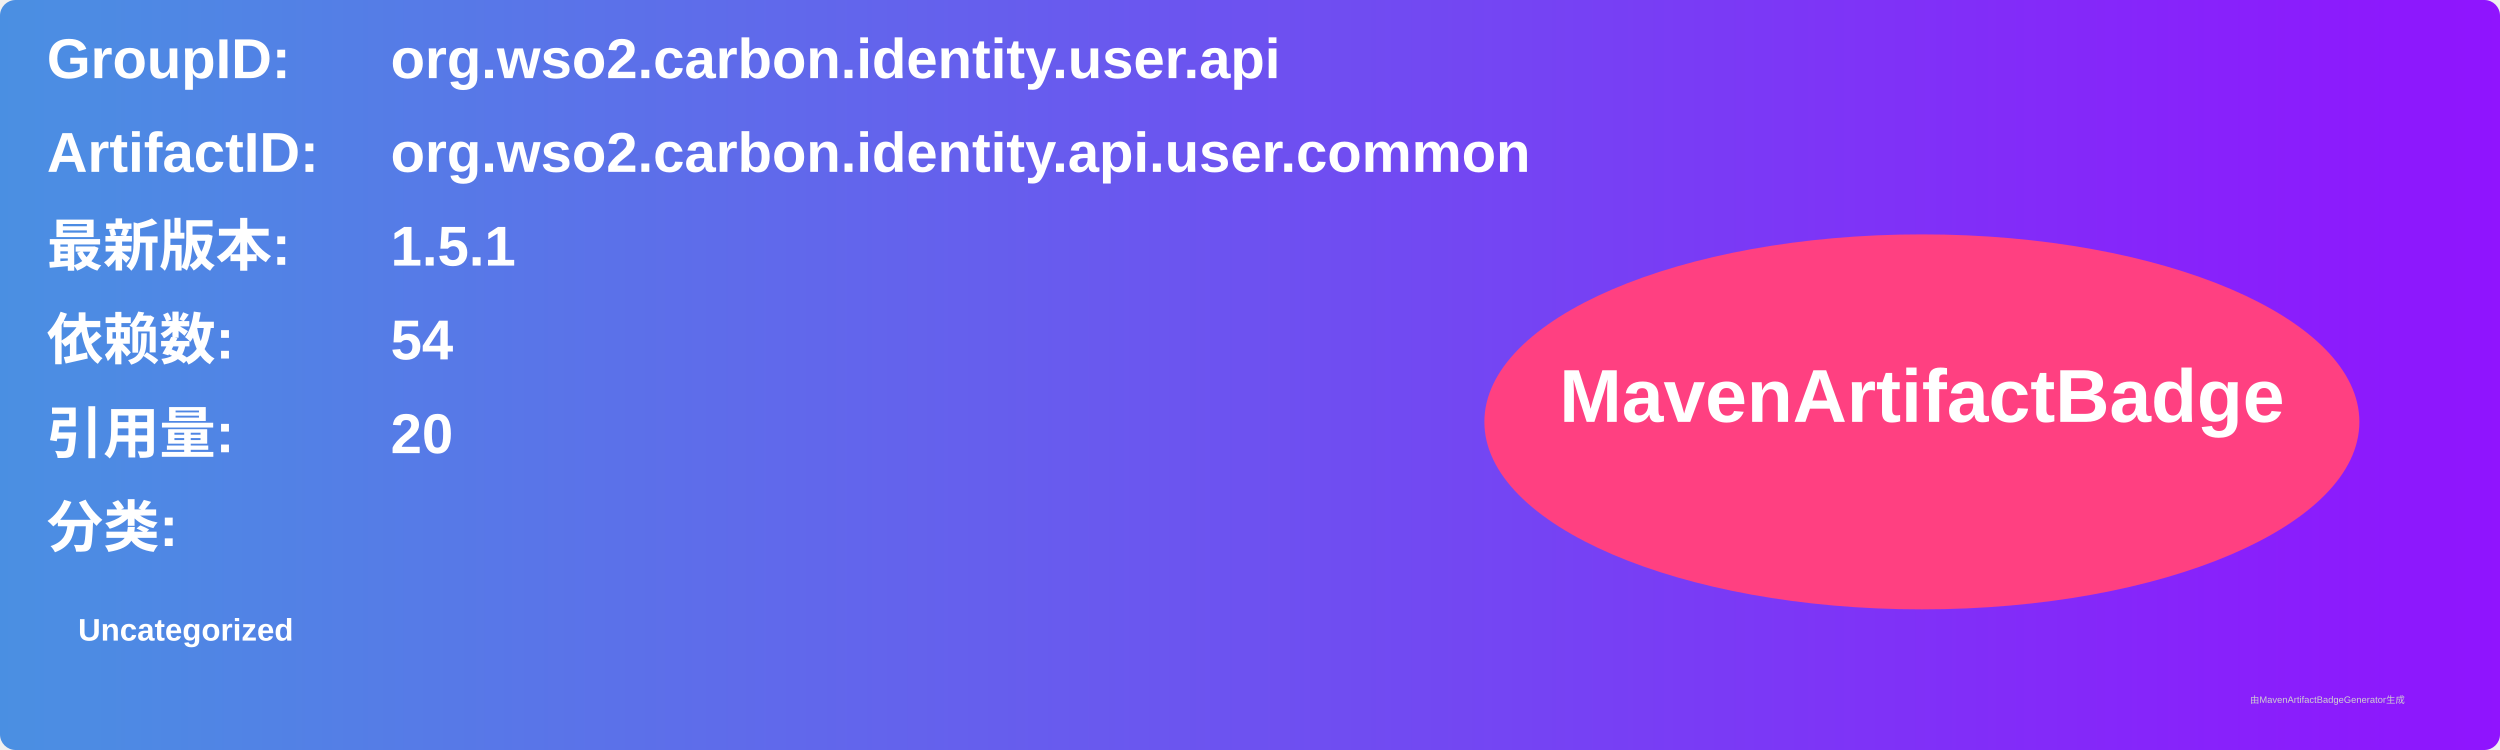
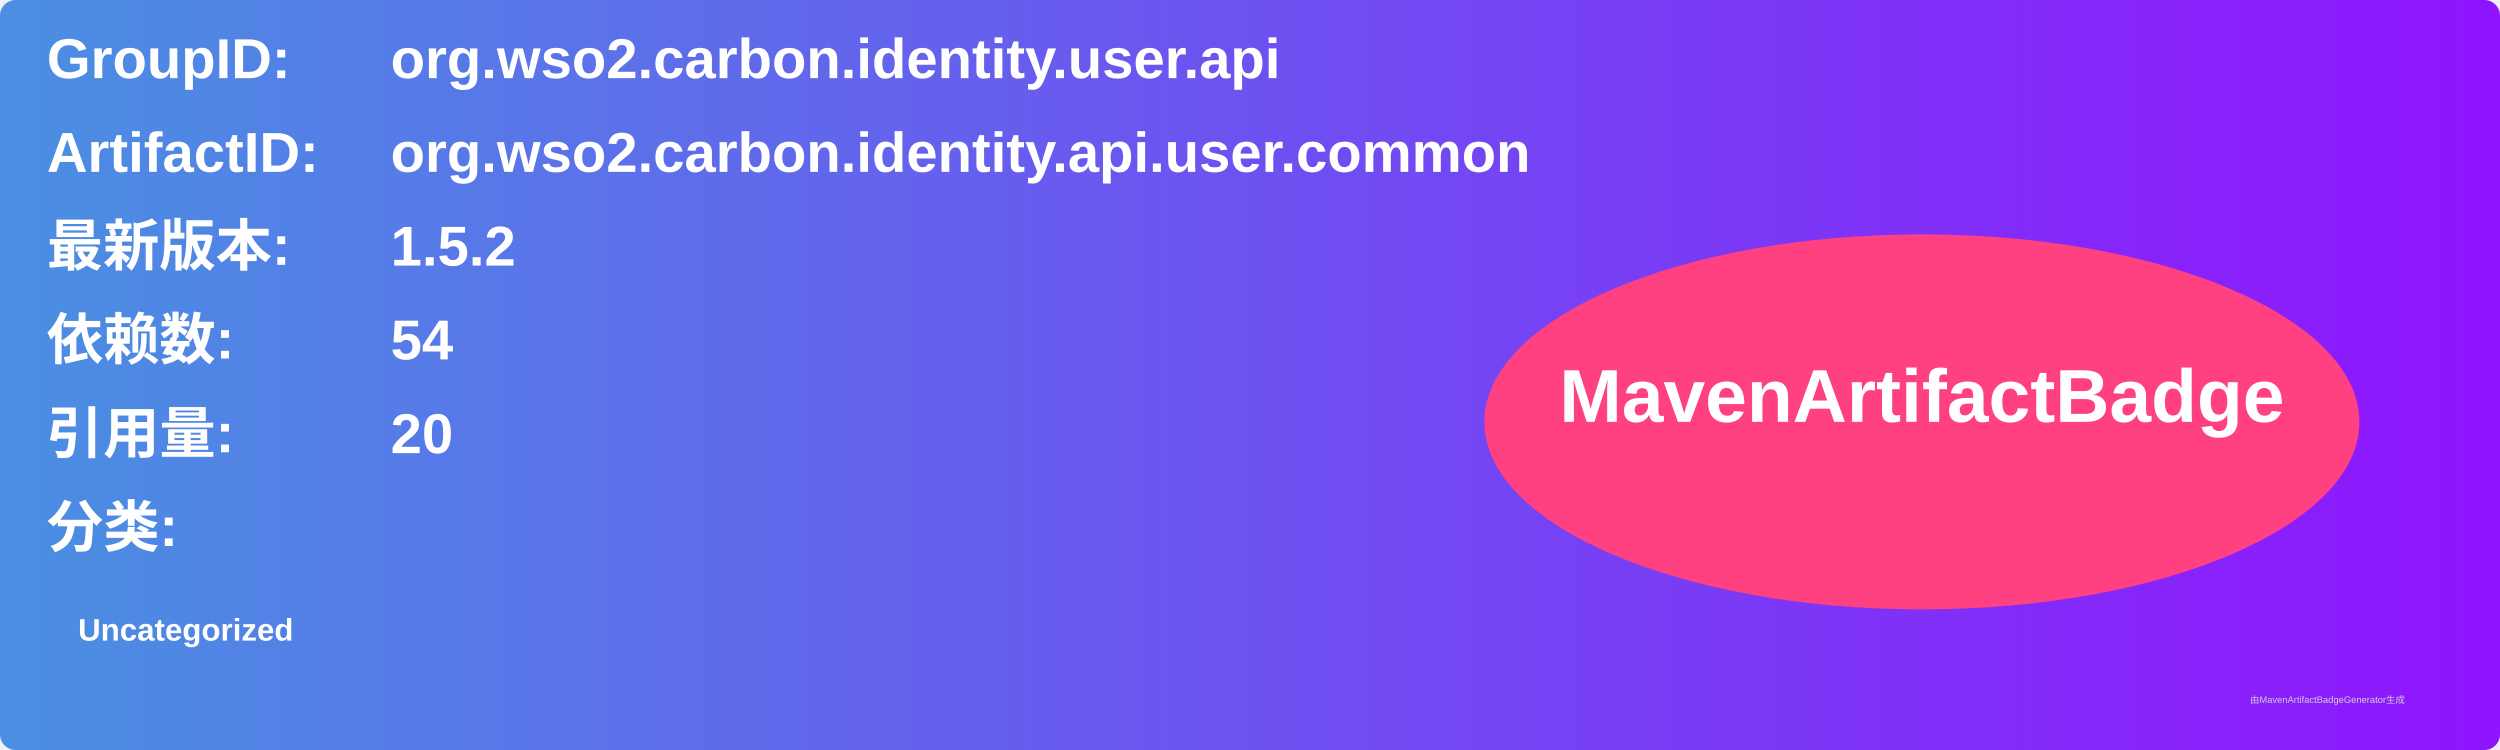
<svg xmlns="http://www.w3.org/2000/svg" width="800" height="240" viewBox="0 0 800 240">
  <linearGradient id="grad" x1="0%" y1="0%" x2="100%" y2="0%">
    <stop offset="0%" stop-color="#4a90e2" />
    <stop offset="100%" stop-color="#9013fe" />
  </linearGradient>
  <rect width="100%" height="100%" rx="5" ry="5" fill="url(#grad)" />
  <g transform="translate(15, 15)">
    <text x="0" y="10" font-family="Arial" font-size="18" fill="white" font-weight="bold" width="260">GroupID:</text>
    <text x="110" y="10" font-family="Arial" font-size="18" fill="white" font-weight="bold" width="460">org.wso2.carbon.identity.user.api</text>
    <text x="0" y="40" font-family="Arial" font-size="18" fill="white" font-weight="bold" width="260">ArtifactID:</text>
    <text x="110" y="40" font-family="Arial" font-size="18" fill="white" font-weight="bold" width="460">org.wso2.carbon.identity.api.user.common</text>
    <text x="0" y="70" font-family="Arial" font-size="18" fill="white" font-weight="bold">最新版本:</text>
    <text x="110" y="70" font-family="Arial" font-size="18" fill="white" font-weight="bold">
-       <tspan font-weight="bold">1.5.1</tspan>
+       <tspan font-weight="bold">1.5.2</tspan>
    </text>
    <text x="0" y="100" font-family="Arial" font-size="18" fill="white" font-weight="bold">依赖数: </text>
    <text x="110" y="100" font-family="Arial" font-size="18" fill="white">
      <tspan font-weight="bold">54</tspan>
    </text>
    <text x="0" y="130" font-family="Arial" font-size="18" fill="white" font-weight="bold">引用量: </text>
    <text x="110" y="130" font-family="Arial" font-size="18" fill="white">
      <tspan font-weight="bold">20</tspan>
    </text>
    <text x="0" y="160" font-family="Arial" font-size="18" fill="white" font-weight="bold">分类:</text>
    <text x="10" y="190" font-family="Arial" font-size="10" fill="white">
      <tspan font-weight="bold">Uncategorized</tspan>
    </text>
    <ellipse cx="600" cy="120" rx="140" ry="60" fill="#ff4081" />
    <text x="600" y="120" text-anchor="middle" font-family="Arial" font-size="24" fill="white" font-weight="bold">MavenArtifactBadge</text>
  </g>
  <text x="720" y="225" font-family="Arial" font-size="3" fill="#d0d0d0">由MavenArtifactBadgeGenerator生成</text>
</svg>
